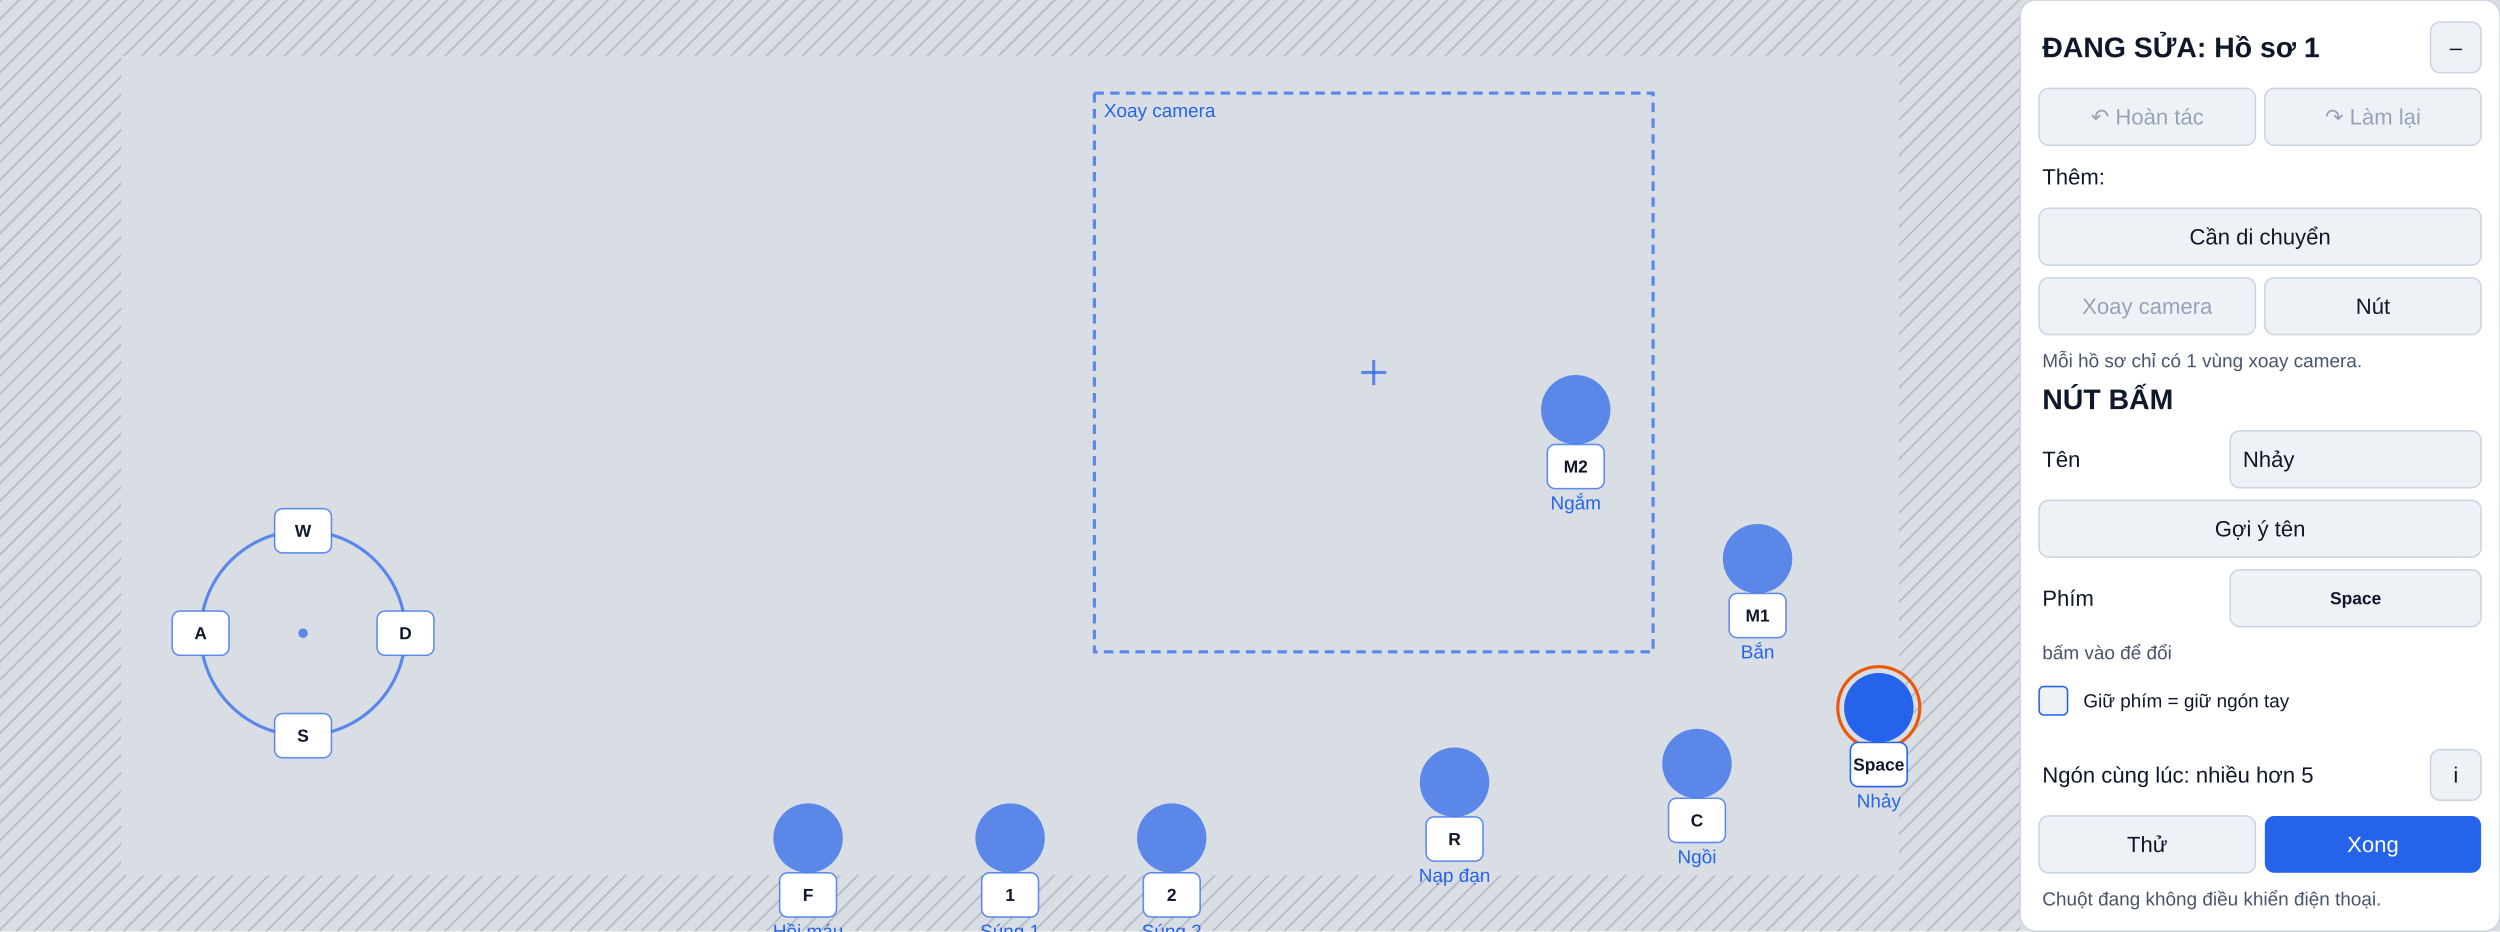
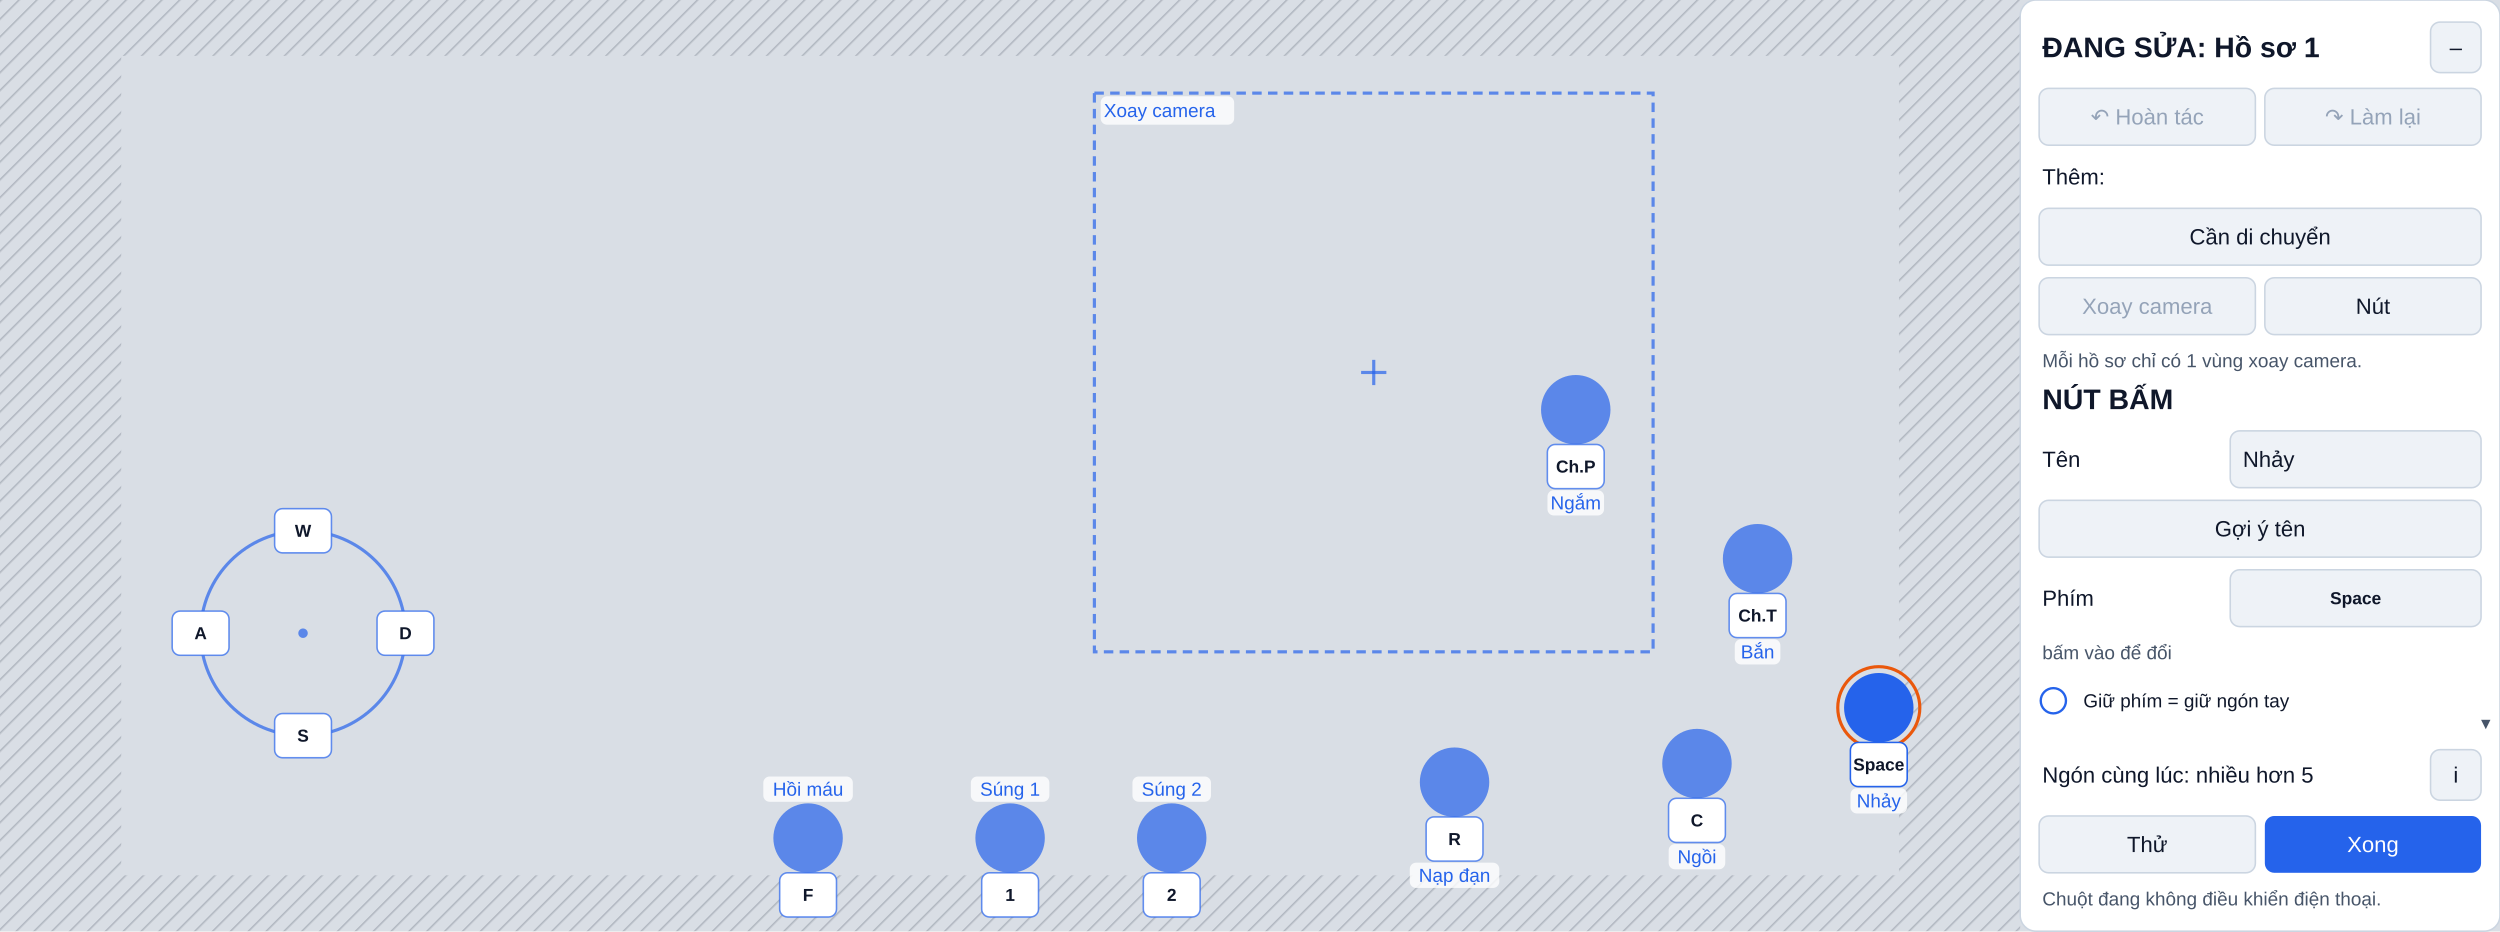
<svg xmlns="http://www.w3.org/2000/svg" width="1584" height="590" viewBox="0 0 1584 590" font-family="Segoe UI, Arial, sans-serif">
  <defs>
    <pattern id="hatch" width="8" height="8" patternUnits="userSpaceOnUse" patternTransform="rotate(45)">
      <line x1="0" y1="0" x2="0" y2="8" stroke="#6b7280" stroke-width="2" />
    </pattern>
  </defs>
  <rect width="1584" height="590" fill="#d9dee5" />
  <g opacity="1">
    <rect x="0" y="0" width="1280" height="35.4" fill="url(#hatch)" fill-opacity="0.35" />
    <rect x="0" y="554.6" width="1280" height="35.4" fill="url(#hatch)" fill-opacity="0.35" />
    <rect x="0" y="35.4" width="76.8" height="519.2" fill="url(#hatch)" fill-opacity="0.35" />
    <rect x="1203.2" y="35.4" width="76.8" height="519.2" fill="url(#hatch)" fill-opacity="0.35" />
    <circle cx="192" cy="401.2" r="64.9" fill="none" stroke="#2563eb" stroke-width="2" stroke-opacity="0.7" />
    <circle cx="192" cy="401.2" r="3" fill="#2563eb" fill-opacity="0.7" />
    <rect x="174" y="322.3" width="36" height="28" rx="5" fill="#ffffff" />
    <rect x="174" y="322.3" width="36" height="28" rx="5" fill="none" stroke="#2563eb" stroke-width="1" stroke-opacity="0.7" />
    <text x="192" y="336.3" font-size="11" text-anchor="middle" dominant-baseline="central" fill="#0f172a" font-weight="600">W</text>
    <rect x="174" y="452.1" width="36" height="28" rx="5" fill="#ffffff" />
    <rect x="174" y="452.1" width="36" height="28" rx="5" fill="none" stroke="#2563eb" stroke-width="1" stroke-opacity="0.7" />
    <text x="192" y="466.1" font-size="11" text-anchor="middle" dominant-baseline="central" fill="#0f172a" font-weight="600">S</text>
    <rect x="109.1" y="387.2" width="36" height="28" rx="5" fill="#ffffff" />
    <rect x="109.1" y="387.2" width="36" height="28" rx="5" fill="none" stroke="#2563eb" stroke-width="1" stroke-opacity="0.7" />
    <text x="127.1" y="401.2" font-size="11" text-anchor="middle" dominant-baseline="central" fill="#0f172a" font-weight="600">A</text>
    <rect x="238.9" y="387.2" width="36" height="28" rx="5" fill="#ffffff" />
    <rect x="238.9" y="387.2" width="36" height="28" rx="5" fill="none" stroke="#2563eb" stroke-width="1" stroke-opacity="0.7" />
    <text x="256.9" y="401.2" font-size="11" text-anchor="middle" dominant-baseline="central" fill="#0f172a" font-weight="600">D</text>
    <rect x="693.4" y="59" width="354" height="354" fill="none" stroke="#2563eb" stroke-width="2" stroke-opacity="0.7" stroke-dasharray="6 4" />
    <line x1="862.4" y1="236" x2="878.4" y2="236" stroke="#2563eb" stroke-width="2" stroke-opacity="0.7" />
    <line x1="870.4" y1="228" x2="870.4" y2="244" stroke="#2563eb" stroke-width="2" stroke-opacity="0.7" />
+     <rect x="697.4" y="61" width="84.56" height="18" rx="4" fill="#ffffff" fill-opacity="0.8" />
    <text x="699.4" y="70" font-size="12" text-anchor="start" dominant-baseline="central" fill="#2563eb">Xoay camera</text>
    <circle cx="1113.6" cy="354" r="22" fill="#2563eb" fill-opacity="0.7" />
+     <rect x="1099.16" y="405" width="28.88" height="16" rx="4" fill="#ffffff" fill-opacity="0.8" />
    <text x="1113.6" y="413" font-size="12" text-anchor="middle" dominant-baseline="central" fill="#2563eb">Bắn</text>
    <rect x="1095.6" y="376" width="36" height="28" rx="5" fill="#ffffff" />
    <rect x="1095.6" y="376" width="36" height="28" rx="5" fill="none" stroke="#2563eb" stroke-width="1" stroke-opacity="0.7" />
-     <text x="1113.6" y="390" font-size="11" text-anchor="middle" dominant-baseline="central" fill="#0f172a" font-weight="600">M1</text>
+     <text x="1113.6" y="390" font-size="11" text-anchor="middle" dominant-baseline="central" fill="#0f172a" font-weight="600">Ch.T</text>
    <circle cx="998.4" cy="259.6" r="22" fill="#2563eb" fill-opacity="0.7" />
+     <rect x="980.48" y="310.6" width="35.84" height="16" rx="4" fill="#ffffff" fill-opacity="0.8" />
    <text x="998.4" y="318.6" font-size="12" text-anchor="middle" dominant-baseline="central" fill="#2563eb">Ngắm</text>
    <rect x="980.4" y="281.6" width="36" height="28" rx="5" fill="#ffffff" />
    <rect x="980.4" y="281.6" width="36" height="28" rx="5" fill="none" stroke="#2563eb" stroke-width="1" stroke-opacity="0.7" />
-     <text x="998.4" y="295.6" font-size="11" text-anchor="middle" dominant-baseline="central" fill="#0f172a" font-weight="600">M2</text>
+     <text x="998.4" y="295.6" font-size="11" text-anchor="middle" dominant-baseline="central" fill="#0f172a" font-weight="600">Ch.P</text>
    <circle cx="1190.4" cy="448.4" r="22" fill="#2563eb" />
    <circle cx="1190.4" cy="448.4" r="26" fill="none" stroke="#ea580c" stroke-width="2" />
+     <rect x="1172.48" y="499.4" width="35.84" height="16" rx="4" fill="#ffffff" fill-opacity="0.8" />
    <text x="1190.4" y="507.4" font-size="12" text-anchor="middle" dominant-baseline="central" fill="#2563eb">Nhảy</text>
    <rect x="1172.4" y="470.4" width="36" height="28" rx="5" fill="#ffffff" />
    <rect x="1172.4" y="470.4" width="36" height="28" rx="5" fill="none" stroke="#2563eb" stroke-width="1" />
    <text x="1190.4" y="484.4" font-size="11" text-anchor="middle" dominant-baseline="central" fill="#0f172a" font-weight="600">Space</text>
    <circle cx="1075.2" cy="483.8" r="22" fill="#2563eb" fill-opacity="0.7" />
+     <rect x="1057.28" y="534.8" width="35.84" height="16" rx="4" fill="#ffffff" fill-opacity="0.8" />
    <text x="1075.2" y="542.8" font-size="12" text-anchor="middle" dominant-baseline="central" fill="#2563eb">Ngồi</text>
    <rect x="1057.2" y="505.8" width="36" height="28" rx="5" fill="#ffffff" />
    <rect x="1057.2" y="505.8" width="36" height="28" rx="5" fill="none" stroke="#2563eb" stroke-width="1" stroke-opacity="0.7" />
    <text x="1075.2" y="519.8" font-size="11" text-anchor="middle" dominant-baseline="central" fill="#0f172a" font-weight="600">C</text>
    <circle cx="921.6" cy="495.6" r="22" fill="#2563eb" fill-opacity="0.7" />
+     <rect x="893.24" y="546.6" width="56.72" height="16" rx="4" fill="#ffffff" fill-opacity="0.8" />
    <text x="921.6" y="554.6" font-size="12" text-anchor="middle" dominant-baseline="central" fill="#2563eb">Nạp đạn</text>
    <rect x="903.6" y="517.6" width="36" height="28" rx="5" fill="#ffffff" />
    <rect x="903.6" y="517.6" width="36" height="28" rx="5" fill="none" stroke="#2563eb" stroke-width="1" stroke-opacity="0.7" />
    <text x="921.6" y="531.6" font-size="11" text-anchor="middle" dominant-baseline="central" fill="#0f172a" font-weight="600">R</text>
    <circle cx="640" cy="531" r="22" fill="#2563eb" fill-opacity="0.7" />
-     <text x="640" y="590" font-size="12" text-anchor="middle" dominant-baseline="central" fill="#2563eb">Súng 1</text>
+     <rect x="615.12" y="492" width="49.76" height="16" rx="4" fill="#ffffff" fill-opacity="0.8" />
+     <text x="640" y="500" font-size="12" text-anchor="middle" dominant-baseline="central" fill="#2563eb">Súng 1</text>
    <rect x="622" y="553" width="36" height="28" rx="5" fill="#ffffff" />
    <rect x="622" y="553" width="36" height="28" rx="5" fill="none" stroke="#2563eb" stroke-width="1" stroke-opacity="0.7" />
    <text x="640" y="567" font-size="11" text-anchor="middle" dominant-baseline="central" fill="#0f172a" font-weight="600">1</text>
    <circle cx="742.4" cy="531" r="22" fill="#2563eb" fill-opacity="0.7" />
-     <text x="742.4" y="590" font-size="12" text-anchor="middle" dominant-baseline="central" fill="#2563eb">Súng 2</text>
+     <rect x="717.52" y="492" width="49.76" height="16" rx="4" fill="#ffffff" fill-opacity="0.8" />
+     <text x="742.4" y="500" font-size="12" text-anchor="middle" dominant-baseline="central" fill="#2563eb">Súng 2</text>
    <rect x="724.4" y="553" width="36" height="28" rx="5" fill="#ffffff" />
    <rect x="724.4" y="553" width="36" height="28" rx="5" fill="none" stroke="#2563eb" stroke-width="1" stroke-opacity="0.7" />
    <text x="742.4" y="567" font-size="11" text-anchor="middle" dominant-baseline="central" fill="#0f172a" font-weight="600">2</text>
    <circle cx="512" cy="531" r="22" fill="#2563eb" fill-opacity="0.7" />
-     <text x="512" y="590" font-size="12" text-anchor="middle" dominant-baseline="central" fill="#2563eb">Hồi máu</text>
+     <rect x="483.64" y="492" width="56.72" height="16" rx="4" fill="#ffffff" fill-opacity="0.8" />
+     <text x="512" y="500" font-size="12" text-anchor="middle" dominant-baseline="central" fill="#2563eb">Hồi máu</text>
    <rect x="494" y="553" width="36" height="28" rx="5" fill="#ffffff" />
    <rect x="494" y="553" width="36" height="28" rx="5" fill="none" stroke="#2563eb" stroke-width="1" stroke-opacity="0.7" />
    <text x="512" y="567" font-size="11" text-anchor="middle" dominant-baseline="central" fill="#0f172a" font-weight="600">F</text>
    <rect x="1280" y="0" width="304" height="590" rx="10" fill="#ffffff" />
    <rect x="1280" y="0" width="304" height="590" rx="10" fill="none" stroke="#cbd5e1" stroke-width="1" />
    <text x="1294" y="30" font-size="18" text-anchor="start" dominant-baseline="central" fill="#0f172a" font-weight="600">ĐANG SỬA: Hồ sơ 1</text>
    <rect x="1540" y="14" width="32" height="32" rx="6" fill="#eef2f7" />
    <rect x="1540" y="14" width="32" height="32" rx="6" fill="none" stroke="#cbd5e1" stroke-width="1" />
    <text x="1556" y="30" font-size="14" text-anchor="middle" dominant-baseline="central" fill="#0f172a">–</text>
    <rect x="1292" y="56" width="137" height="36" rx="6" fill="#eef2f7" />
    <rect x="1292" y="56" width="137" height="36" rx="6" fill="none" stroke="#cbd5e1" stroke-width="1" />
    <text x="1360.5" y="74" font-size="14" text-anchor="middle" dominant-baseline="central" fill="#94a3b8">↶ Hoàn tác</text>
    <rect x="1435" y="56" width="137" height="36" rx="6" fill="#eef2f7" />
    <rect x="1435" y="56" width="137" height="36" rx="6" fill="none" stroke="#cbd5e1" stroke-width="1" />
    <text x="1503.5" y="74" font-size="14" text-anchor="middle" dominant-baseline="central" fill="#94a3b8">↷ Làm lại</text>
    <text x="1294" y="491" font-size="14" text-anchor="start" dominant-baseline="central" fill="#0f172a">Ngón cùng lúc: nhiều hơn 5</text>
    <rect x="1540" y="475" width="32" height="32" rx="6" fill="#eef2f7" />
    <rect x="1540" y="475" width="32" height="32" rx="6" fill="none" stroke="#cbd5e1" stroke-width="1" />
    <text x="1556" y="491" font-size="14" text-anchor="middle" dominant-baseline="central" fill="#0f172a">i</text>
    <rect x="1292" y="517" width="137" height="36" rx="6" fill="#eef2f7" />
    <rect x="1292" y="517" width="137" height="36" rx="6" fill="none" stroke="#cbd5e1" stroke-width="1" />
    <text x="1360.5" y="535" font-size="14" text-anchor="middle" dominant-baseline="central" fill="#0f172a">Thử</text>
    <rect x="1435" y="517" width="137" height="36" rx="6" fill="#2563eb" />
    <text x="1503.5" y="535" font-size="14" text-anchor="middle" dominant-baseline="central" fill="#ffffff">Xong</text>
    <text x="1294" y="569.5" font-size="12" text-anchor="start" dominant-baseline="central" fill="#475569">Chuột đang không điều khiển điện thoại.</text>
    <text x="1294" y="112" font-size="14" text-anchor="start" dominant-baseline="central" fill="#0f172a">Thêm:</text>
    <rect x="1292" y="132" width="280" height="36" rx="6" fill="#eef2f7" />
    <rect x="1292" y="132" width="280" height="36" rx="6" fill="none" stroke="#cbd5e1" stroke-width="1" />
    <text x="1432" y="150" font-size="14" text-anchor="middle" dominant-baseline="central" fill="#0f172a">Cần di chuyển</text>
    <rect x="1292" y="176" width="137" height="36" rx="6" fill="#eef2f7" />
    <rect x="1292" y="176" width="137" height="36" rx="6" fill="none" stroke="#cbd5e1" stroke-width="1" />
    <text x="1360.5" y="194" font-size="14" text-anchor="middle" dominant-baseline="central" fill="#94a3b8">Xoay camera</text>
    <rect x="1435" y="176" width="137" height="36" rx="6" fill="#eef2f7" />
    <rect x="1435" y="176" width="137" height="36" rx="6" fill="none" stroke="#cbd5e1" stroke-width="1" />
    <text x="1503.5" y="194" font-size="14" text-anchor="middle" dominant-baseline="central" fill="#0f172a">Nút</text>
    <text x="1294" y="228.5" font-size="12" text-anchor="start" dominant-baseline="central" fill="#475569">Mỗi hồ sơ chỉ có 1 vùng xoay camera.</text>
    <text x="1294" y="253" font-size="18" text-anchor="start" dominant-baseline="central" fill="#0f172a" font-weight="600">NÚT BẤM</text>
    <text x="1294" y="291" font-size="14" text-anchor="start" dominant-baseline="central" fill="#0f172a">Tên</text>
    <rect x="1413.08" y="273" width="158.92" height="36" rx="6" fill="#eef2f7" />
    <rect x="1413.08" y="273" width="158.92" height="36" rx="6" fill="none" stroke="#cbd5e1" stroke-width="1" />
    <text x="1421.08" y="291" font-size="14" text-anchor="start" dominant-baseline="central" fill="#0f172a">Nhảy</text>
    <rect x="1292" y="317" width="280" height="36" rx="6" fill="#eef2f7" />
    <rect x="1292" y="317" width="280" height="36" rx="6" fill="none" stroke="#cbd5e1" stroke-width="1" />
    <text x="1432" y="335" font-size="14" text-anchor="middle" dominant-baseline="central" fill="#0f172a">Gợi ý tên</text>
    <text x="1294" y="379" font-size="14" text-anchor="start" dominant-baseline="central" fill="#0f172a">Phím</text>
    <rect x="1413.08" y="361" width="158.92" height="36" rx="6" fill="#eef2f7" />
    <rect x="1413.08" y="361" width="158.92" height="36" rx="6" fill="none" stroke="#cbd5e1" stroke-width="1" />
    <text x="1492.54" y="379" font-size="11" text-anchor="middle" dominant-baseline="central" fill="#0f172a" font-weight="600">Space</text>
    <text x="1294" y="413.5" font-size="12" text-anchor="start" dominant-baseline="central" fill="#475569">bấm vào để đổi</text>
-     <rect x="1292" y="435" width="18" height="18" rx="3" fill="#eef2f7" />
-     <rect x="1292" y="435" width="18" height="18" rx="3" fill="none" stroke="#2563eb" stroke-width="1" />
+     <circle cx="1301" cy="444" r="8" fill="none" stroke="#2563eb" stroke-width="1.5" />
    <text x="1320" y="444" font-size="12" text-anchor="start" dominant-baseline="central" fill="#0f172a">Giữ phím = giữ ngón tay</text>
+     <text x="1578" y="458" font-size="12" text-anchor="end" dominant-baseline="central" fill="#475569">▾</text>
  </g>
</svg>
